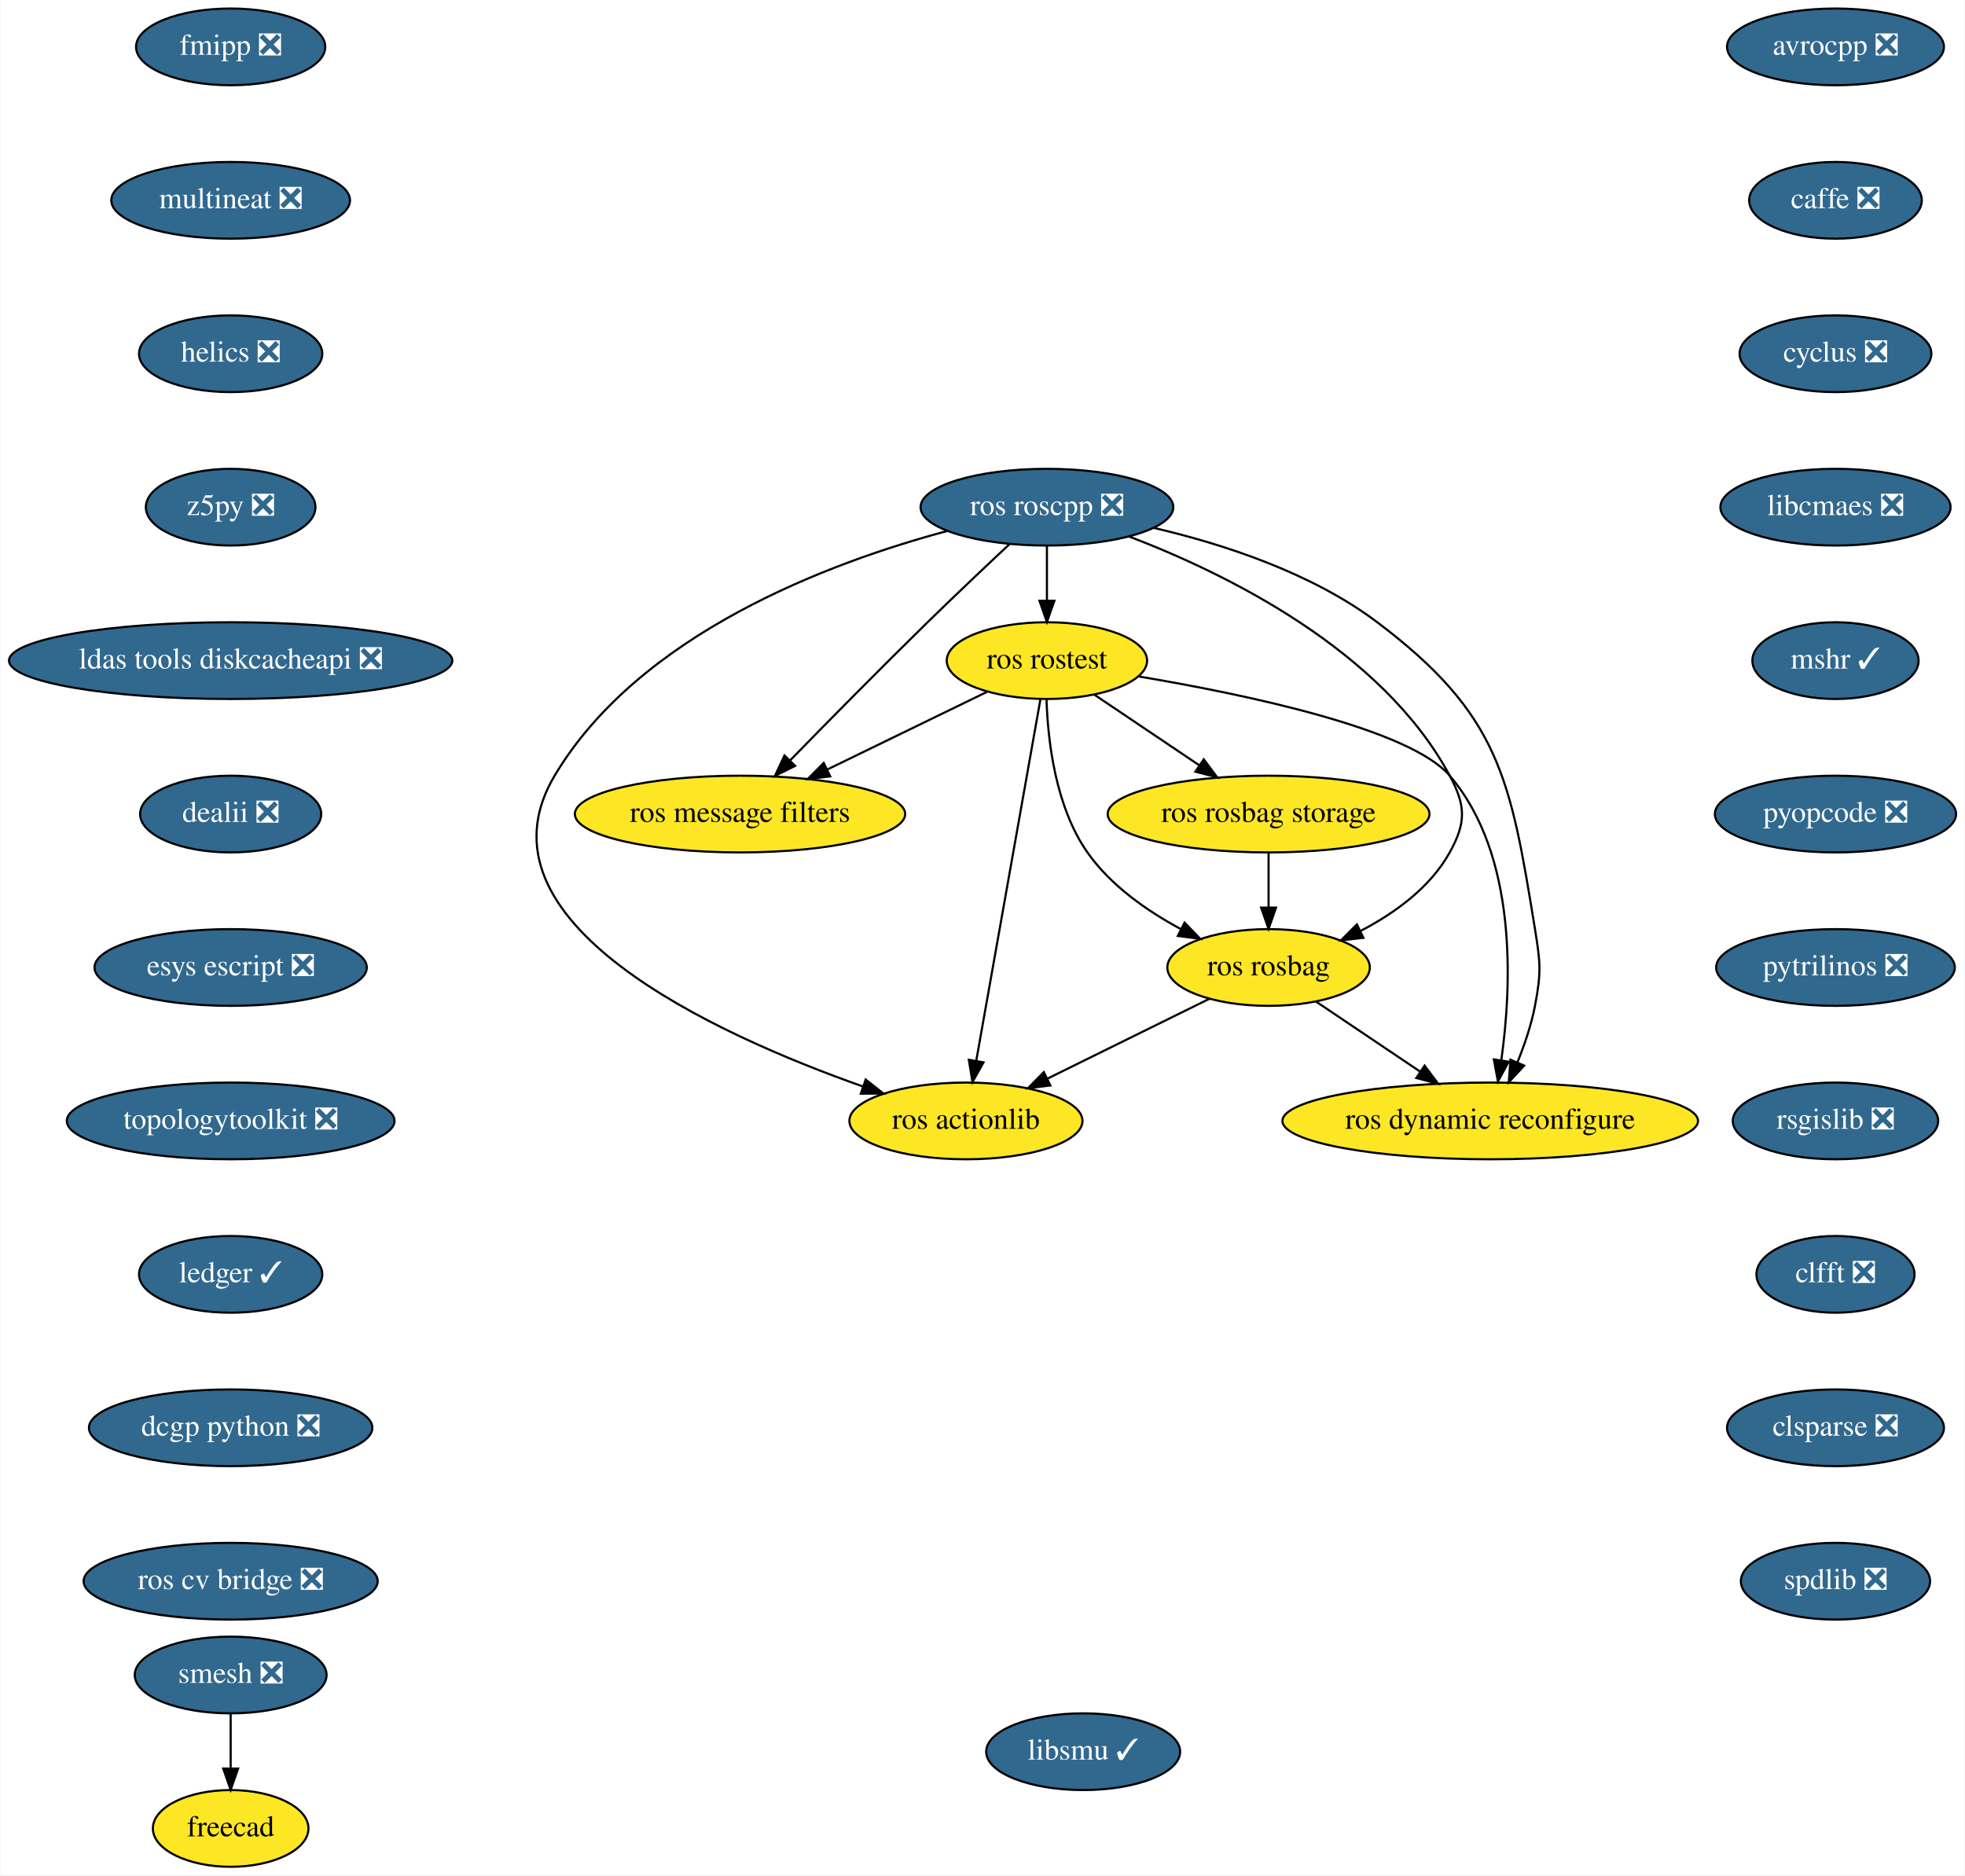
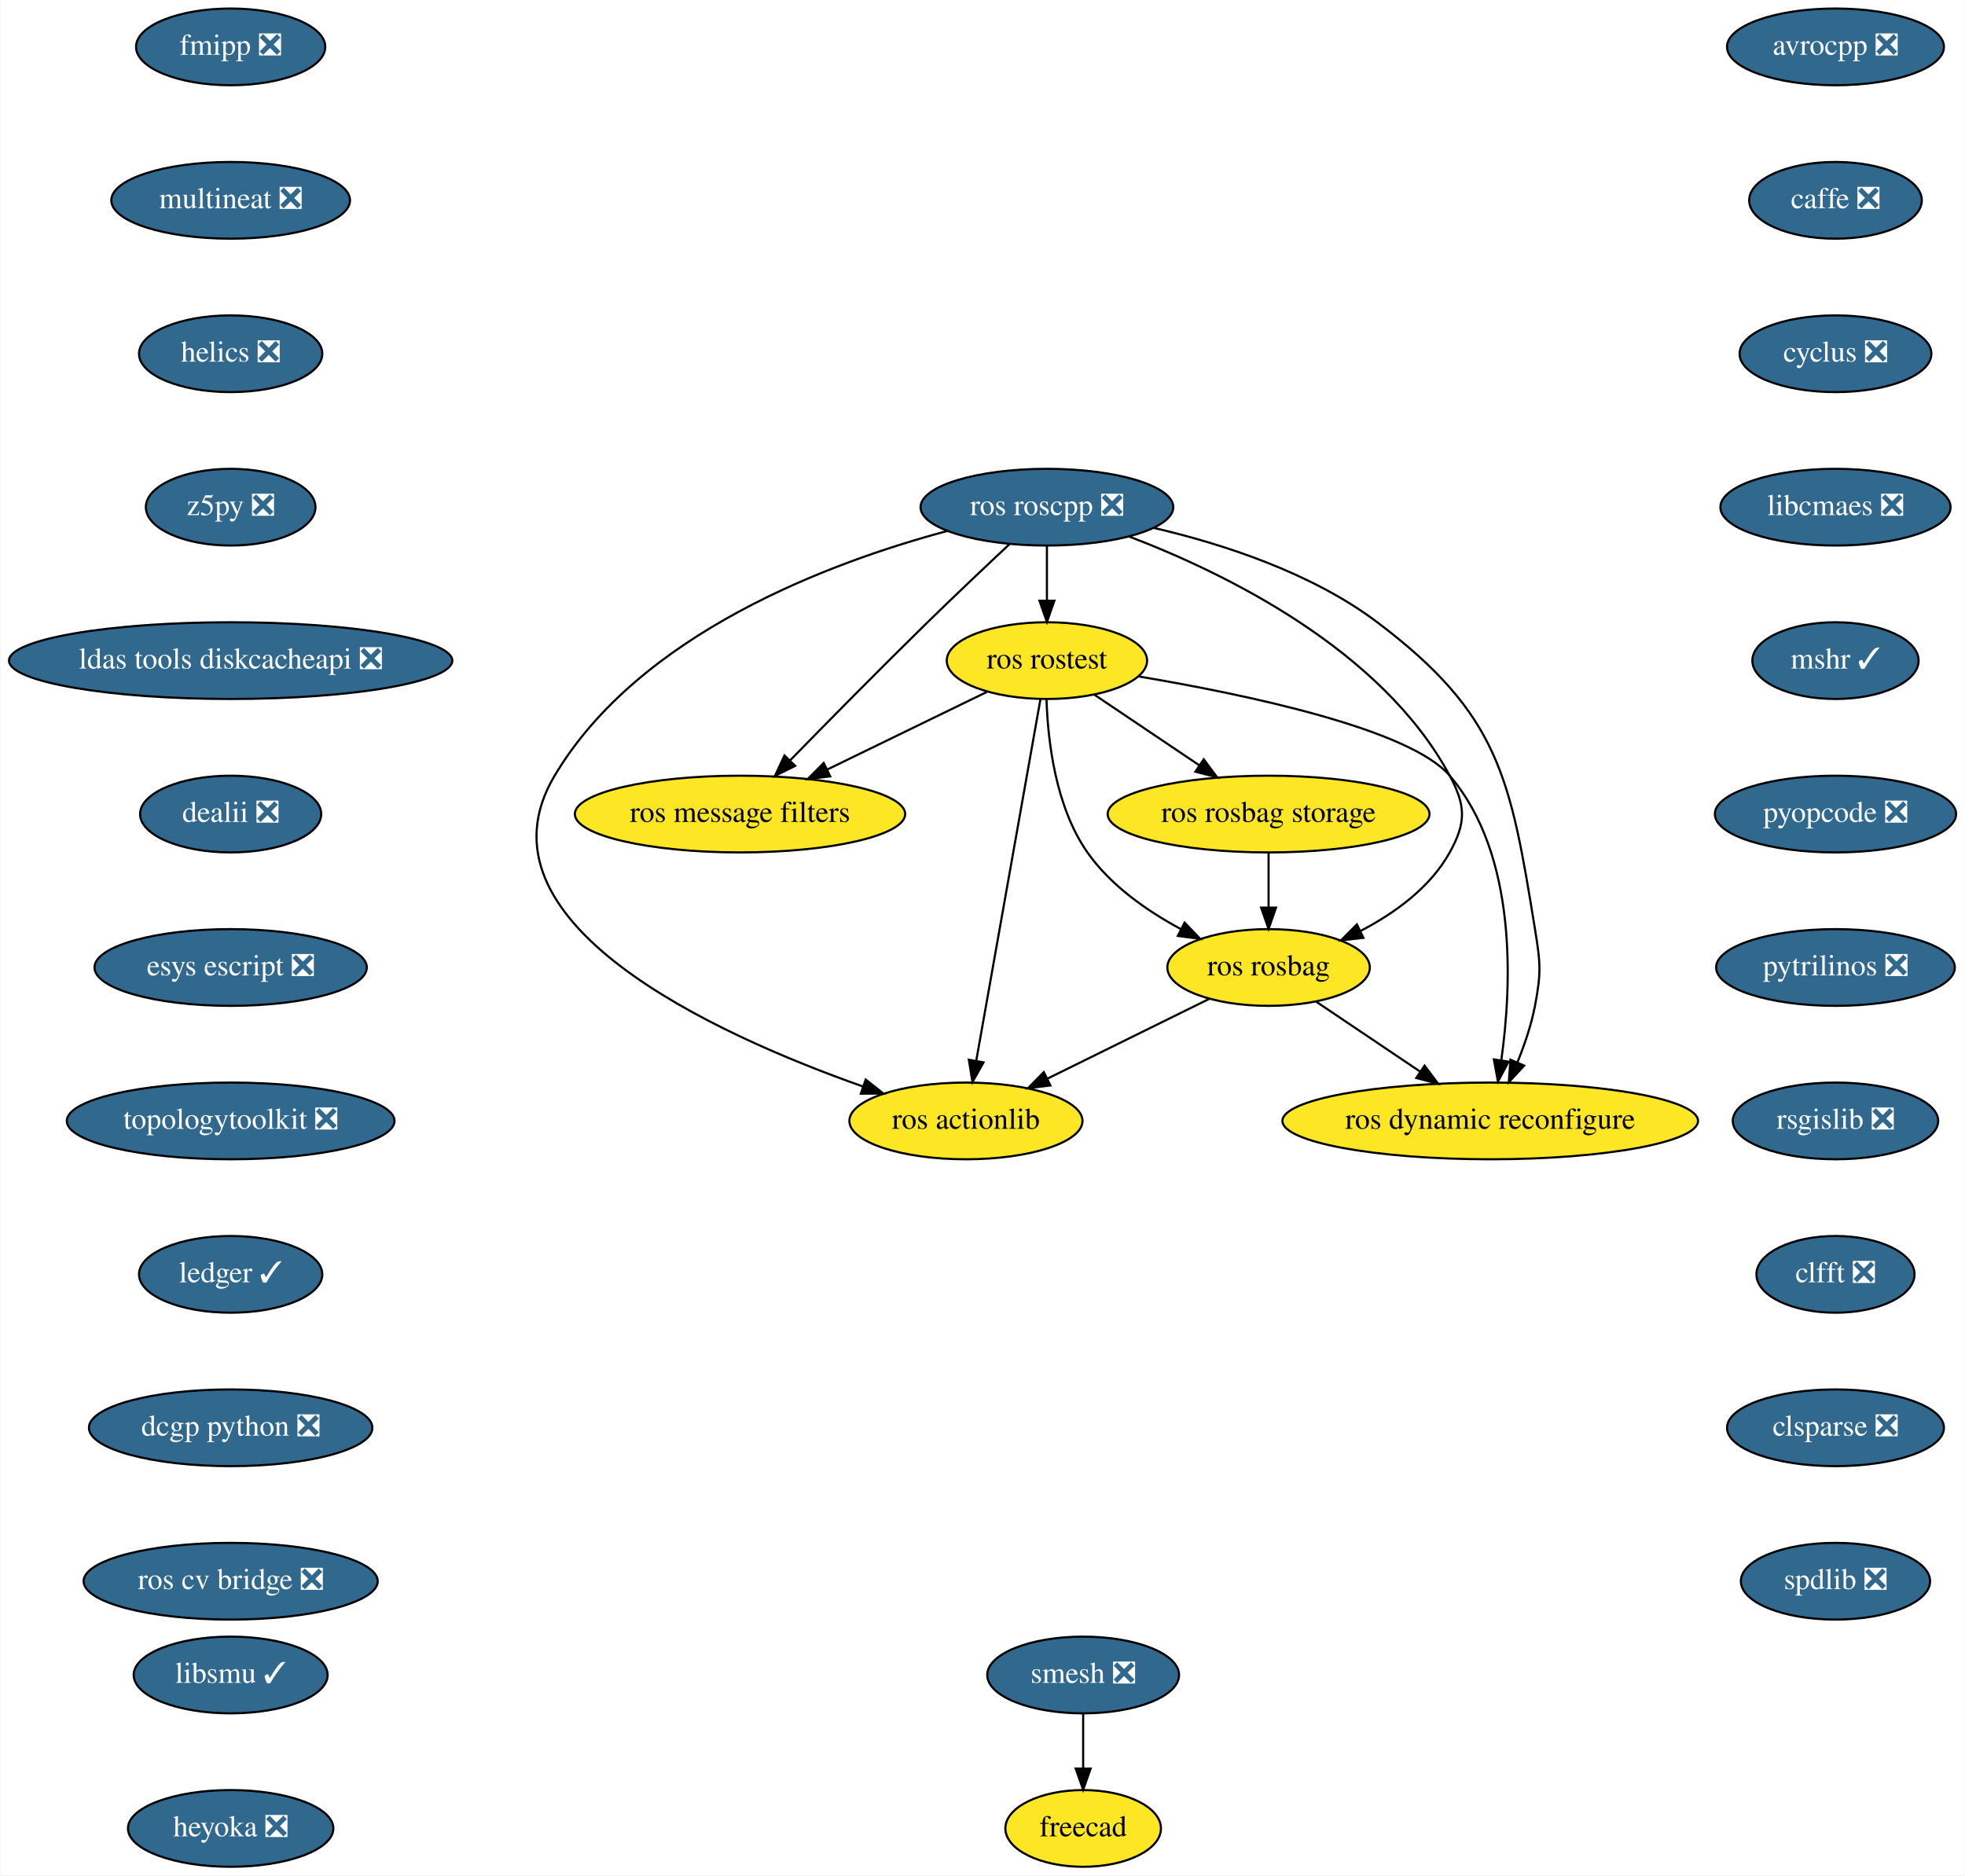
<svg xmlns="http://www.w3.org/2000/svg" xmlns:xlink="http://www.w3.org/1999/xlink" width="922pt" height="880pt" viewBox="0.00 0.00 921.54 880.00">
  <g id="graph0" class="graph" transform="scale(1 1) rotate(0) translate(4 876)">
    <polygon fill="white" stroke="transparent" points="-4,4 -4,-876 917.54,-876 917.54,4 -4,4" />
    <g id="node1" class="node">
      <g id="a_node1">
        <a xlink:href="https://github.com/conda-forge/avrocpp-feedstock/pull/14" xlink:title="avrocpp ❎">
          <ellipse fill="#31688e" stroke="black" cx="857" cy="-854" rx="50.89" ry="18" />
          <text text-anchor="middle" x="857" y="-850.3" font-family="Times,serif" font-size="14.00" fill="white">avrocpp ❎</text>
        </a>
      </g>
    </g>
    <g id="node2" class="node">
      <g id="a_node2">
        <a xlink:href="https://github.com/conda-forge/caffe-feedstock/pull/66" xlink:title="caffe ❎">
          <ellipse fill="#31688e" stroke="black" cx="857" cy="-782" rx="40.5" ry="18" />
          <text text-anchor="middle" x="857" y="-778.3" font-family="Times,serif" font-size="14.00" fill="white">caffe ❎</text>
        </a>
      </g>
    </g>
    <g id="node3" class="node">
      <g id="a_node3">
        <a xlink:href="https://github.com/conda-forge/cyclus-feedstock/pull/57" xlink:title="cyclus ❎">
          <ellipse fill="#31688e" stroke="black" cx="857" cy="-710" rx="45" ry="18" />
          <text text-anchor="middle" x="857" y="-706.3" font-family="Times,serif" font-size="14.00" fill="white">cyclus ❎</text>
        </a>
      </g>
    </g>
    <g id="node4" class="node">
      <g id="a_node4">
        <a xlink:href="https://github.com/conda-forge/libcmaes-feedstock/pull/26" xlink:title="libcmaes ❎">
          <ellipse fill="#31688e" stroke="black" cx="857" cy="-638" rx="54" ry="18" />
          <text text-anchor="middle" x="857" y="-634.3" font-family="Times,serif" font-size="14.00" fill="white">libcmaes ❎</text>
        </a>
      </g>
    </g>
    <g id="node5" class="node">
      <g id="a_node5">
        <a xlink:href="https://github.com/conda-forge/mshr-feedstock/pull/20" xlink:title="mshr ✓">
          <ellipse fill="#31688e" stroke="black" cx="857" cy="-566" rx="39" ry="18" />
          <text text-anchor="middle" x="857" y="-562.3" font-family="Times,serif" font-size="14.00" fill="white">mshr ✓</text>
        </a>
      </g>
    </g>
    <g id="node6" class="node">
      <g id="a_node6">
        <a xlink:href="https://github.com/conda-forge/pyopcode-feedstock/pull/21" xlink:title="pyopcode ❎">
          <ellipse fill="#31688e" stroke="black" cx="857" cy="-494" rx="56.59" ry="18" />
          <text text-anchor="middle" x="857" y="-490.3" font-family="Times,serif" font-size="14.00" fill="white">pyopcode ❎</text>
        </a>
      </g>
    </g>
    <g id="node7" class="node">
      <g id="a_node7">
        <a xlink:href="https://github.com/conda-forge/pytrilinos-feedstock/pull/30" xlink:title="pytrilinos ❎">
          <ellipse fill="#31688e" stroke="black" cx="857" cy="-422" rx="56" ry="18" />
          <text text-anchor="middle" x="857" y="-418.3" font-family="Times,serif" font-size="14.00" fill="white">pytrilinos ❎</text>
        </a>
      </g>
    </g>
    <g id="node8" class="node">
      <g id="a_node8">
        <a xlink:href="https://github.com/conda-forge/rsgislib-feedstock/pull/36" xlink:title="rsgislib ❎">
          <ellipse fill="#31688e" stroke="black" cx="857" cy="-350" rx="48.19" ry="18" />
          <text text-anchor="middle" x="857" y="-346.3" font-family="Times,serif" font-size="14.00" fill="white">rsgislib ❎</text>
        </a>
      </g>
    </g>
    <g id="node9" class="node">
      <g id="a_node9">
        <a xlink:href="https://github.com/conda-forge/clfft-feedstock/pull/11" xlink:title="clfft ❎">
          <ellipse fill="#31688e" stroke="black" cx="857" cy="-278" rx="37.09" ry="18" />
          <text text-anchor="middle" x="857" y="-274.3" font-family="Times,serif" font-size="14.00" fill="white">clfft ❎</text>
        </a>
      </g>
    </g>
    <g id="node10" class="node">
      <g id="a_node10">
        <a xlink:href="https://github.com/conda-forge/clsparse-feedstock/pull/8" xlink:title="clsparse ❎">
          <ellipse fill="#31688e" stroke="black" cx="857" cy="-206" rx="50.89" ry="18" />
          <text text-anchor="middle" x="857" y="-202.3" font-family="Times,serif" font-size="14.00" fill="white">clsparse ❎</text>
        </a>
      </g>
    </g>
    <g id="node11" class="node">
      <g id="a_node11">
        <a xlink:href="https://github.com/conda-forge/spdlib-feedstock/pull/18" xlink:title="spdlib ❎">
          <ellipse fill="#31688e" stroke="black" cx="857" cy="-134" rx="44.39" ry="18" />
          <text text-anchor="middle" x="857" y="-130.3" font-family="Times,serif" font-size="14.00" fill="white">spdlib ❎</text>
        </a>
      </g>
    </g>
    <g id="node12" class="node">
      <g id="a_node12">
        <a xlink:href="https://github.com/conda-forge/smesh-feedstock/pull/36" xlink:title="smesh ❎">
-           <ellipse fill="#31688e" stroke="black" cx="104" cy="-90" rx="45" ry="18" />
-           <text text-anchor="middle" x="104" y="-86.3" font-family="Times,serif" font-size="14.00" fill="white">smesh ❎</text>
+           <ellipse fill="#31688e" stroke="black" cx="504" cy="-90" rx="45" ry="18" />
+           <text text-anchor="middle" x="504" y="-86.3" font-family="Times,serif" font-size="14.00" fill="white">smesh ❎</text>
        </a>
      </g>
    </g>
    <g id="node13" class="node">
      <g id="a_node13">
        <a xlink:href="https://github.com/conda-forge/freecad-feedstock" xlink:title="freecad">
-           <ellipse fill="#fde725" stroke="black" cx="104" cy="-18" rx="36.5" ry="18" />
-           <text text-anchor="middle" x="104" y="-14.3" font-family="Times,serif" font-size="14.00">freecad</text>
+           <ellipse fill="#fde725" stroke="black" cx="504" cy="-18" rx="36.5" ry="18" />
+           <text text-anchor="middle" x="504" y="-14.3" font-family="Times,serif" font-size="14.00">freecad</text>
        </a>
      </g>
    </g>
    <g id="edge11" class="edge">
-       <path fill="none" stroke="black" d="M104,-71.7C104,-63.98 104,-54.71 104,-46.11" />
-       <polygon fill="black" stroke="black" points="107.5,-46.1 104,-36.1 100.5,-46.1 107.5,-46.1" />
+       <path fill="none" stroke="black" d="M504,-71.7C504,-63.98 504,-54.71 504,-46.11" />
+       <polygon fill="black" stroke="black" points="507.5,-46.1 504,-36.1 500.5,-46.1 507.5,-46.1" />
    </g>
    <g id="node14" class="node">
      <g id="a_node14">
        <a xlink:href="https://github.com/conda-forge/fmipp-feedstock/pull/16" xlink:title="fmipp ❎">
          <ellipse fill="#31688e" stroke="black" cx="104" cy="-854" rx="44.39" ry="18" />
          <text text-anchor="middle" x="104" y="-850.3" font-family="Times,serif" font-size="14.00" fill="white">fmipp ❎</text>
        </a>
      </g>
    </g>
    <g id="node15" class="node">
      <g id="a_node15">
        <a xlink:href="https://github.com/conda-forge/multineat-feedstock/pull/5" xlink:title="multineat ❎">
          <ellipse fill="#31688e" stroke="black" cx="104" cy="-782" rx="56" ry="18" />
          <text text-anchor="middle" x="104" y="-778.3" font-family="Times,serif" font-size="14.00" fill="white">multineat ❎</text>
        </a>
      </g>
    </g>
    <g id="node16" class="node">
      <g id="a_node16">
        <a xlink:href="https://github.com/conda-forge/helics-feedstock/pull/21" xlink:title="helics ❎">
          <ellipse fill="#31688e" stroke="black" cx="104" cy="-710" rx="43" ry="18" />
          <text text-anchor="middle" x="104" y="-706.3" font-family="Times,serif" font-size="14.00" fill="white">helics ❎</text>
        </a>
      </g>
    </g>
    <g id="node17" class="node">
      <g id="a_node17">
        <a xlink:href="https://github.com/conda-forge/z5py-feedstock/pull/33" xlink:title="z5py ❎">
          <ellipse fill="#31688e" stroke="black" cx="104" cy="-638" rx="39.79" ry="18" />
          <text text-anchor="middle" x="104" y="-634.3" font-family="Times,serif" font-size="14.00" fill="white">z5py ❎</text>
        </a>
      </g>
    </g>
    <g id="node18" class="node">
      <g id="a_node18">
        <a xlink:href="https://github.com/conda-forge/ldas-tools-diskcacheapi-feedstock/pull/5" xlink:title="ldas tools diskcacheapi ❎">
          <ellipse fill="#31688e" stroke="black" cx="104" cy="-566" rx="104" ry="18" />
          <text text-anchor="middle" x="104" y="-562.3" font-family="Times,serif" font-size="14.00" fill="white">ldas tools diskcacheapi ❎</text>
        </a>
      </g>
    </g>
    <g id="node19" class="node">
      <g id="a_node19">
        <a xlink:href="https://github.com/conda-forge/dealii-feedstock/pull/10" xlink:title="dealii ❎">
          <ellipse fill="#31688e" stroke="black" cx="104" cy="-494" rx="42.49" ry="18" />
          <text text-anchor="middle" x="104" y="-490.3" font-family="Times,serif" font-size="14.00" fill="white">dealii ❎</text>
        </a>
      </g>
    </g>
    <g id="node20" class="node">
      <g id="a_node20">
        <a xlink:href="https://github.com/conda-forge/esys-escript-feedstock/pull/38" xlink:title="esys escript ❎">
          <ellipse fill="#31688e" stroke="black" cx="104" cy="-422" rx="63.89" ry="18" />
          <text text-anchor="middle" x="104" y="-418.3" font-family="Times,serif" font-size="14.00" fill="white">esys escript ❎</text>
        </a>
      </g>
    </g>
    <g id="node21" class="node">
      <g id="a_node21">
        <a xlink:href="https://github.com/conda-forge/topologytoolkit-feedstock/pull/7" xlink:title="topologytoolkit ❎">
          <ellipse fill="#31688e" stroke="black" cx="104" cy="-350" rx="76.89" ry="18" />
          <text text-anchor="middle" x="104" y="-346.3" font-family="Times,serif" font-size="14.00" fill="white">topologytoolkit ❎</text>
        </a>
      </g>
    </g>
    <g id="node22" class="node">
      <g id="a_node22">
        <a xlink:href="https://github.com/conda-forge/ledger-feedstock/pull/8" xlink:title="ledger ✓">
          <ellipse fill="#31688e" stroke="black" cx="104" cy="-278" rx="43" ry="18" />
          <text text-anchor="middle" x="104" y="-274.3" font-family="Times,serif" font-size="14.00" fill="white">ledger ✓</text>
        </a>
      </g>
    </g>
    <g id="node23" class="node">
      <g id="a_node23">
        <a xlink:href="https://github.com/conda-forge/dcgp-python-feedstock/pull/14" xlink:title="dcgp python ❎">
          <ellipse fill="#31688e" stroke="black" cx="104" cy="-206" rx="66.5" ry="18" />
          <text text-anchor="middle" x="104" y="-202.3" font-family="Times,serif" font-size="14.00" fill="white">dcgp python ❎</text>
        </a>
      </g>
    </g>
    <g id="node31" class="node">
      <g id="a_node31">
        <a xlink:href="https://github.com/conda-forge/ros-cv-bridge-feedstock/pull/7" xlink:title="ros cv bridge ❎">
          <ellipse fill="#31688e" stroke="black" cx="104" cy="-134" rx="69" ry="18" />
          <text text-anchor="middle" x="104" y="-130.3" font-family="Times,serif" font-size="14.00" fill="white">ros cv bridge ❎</text>
        </a>
      </g>
    </g>
    <g id="node24" class="node">
      <g id="a_node24">
        <a xlink:href="https://github.com/conda-forge/ros-roscpp-feedstock/pull/10" xlink:title="ros roscpp ❎">
          <ellipse fill="#31688e" stroke="black" cx="487" cy="-638" rx="59.29" ry="18" />
          <text text-anchor="middle" x="487" y="-634.3" font-family="Times,serif" font-size="14.00" fill="white">ros roscpp ❎</text>
        </a>
      </g>
    </g>
    <g id="node25" class="node">
      <g id="a_node25">
        <a xlink:href="https://github.com/conda-forge/ros-rostest-feedstock" xlink:title="ros rostest">
          <ellipse fill="#fde725" stroke="black" cx="487" cy="-566" rx="47" ry="18" />
          <text text-anchor="middle" x="487" y="-562.3" font-family="Times,serif" font-size="14.00">ros rostest</text>
        </a>
      </g>
    </g>
    <g id="edge21" class="edge">
      <path fill="none" stroke="black" d="M487,-619.7C487,-611.98 487,-602.71 487,-594.11" />
      <polygon fill="black" stroke="black" points="490.5,-594.1 487,-584.1 483.5,-594.1 490.5,-594.1" />
    </g>
    <g id="node26" class="node">
      <g id="a_node26">
        <a xlink:href="https://github.com/conda-forge/ros-message-filters-feedstock" xlink:title="ros message filters">
          <ellipse fill="#fde725" stroke="black" cx="343" cy="-494" rx="77.5" ry="18" />
          <text text-anchor="middle" x="343" y="-490.3" font-family="Times,serif" font-size="14.00">ros message filters</text>
        </a>
      </g>
    </g>
    <g id="edge22" class="edge">
      <path fill="none" stroke="black" d="M469.45,-620.67C458.34,-610.27 443.73,-596.45 431,-584 408.85,-562.33 384.06,-537.18 366.46,-519.15" />
      <polygon fill="black" stroke="black" points="368.87,-516.61 359.38,-511.9 363.86,-521.5 368.87,-516.61" />
    </g>
    <g id="node27" class="node">
      <g id="a_node27">
        <a xlink:href="https://github.com/conda-forge/ros-rosbag-feedstock" xlink:title="ros rosbag">
          <ellipse fill="#fde725" stroke="black" cx="591" cy="-422" rx="47.5" ry="18" />
          <text text-anchor="middle" x="591" y="-418.3" font-family="Times,serif" font-size="14.00">ros rosbag</text>
        </a>
      </g>
    </g>
    <g id="edge23" class="edge">
      <path fill="none" stroke="black" d="M525.54,-624.25C570.95,-606.91 644.24,-571.08 676,-512 683.58,-497.91 683.76,-489.99 676,-476 666.9,-459.6 650.38,-447.61 634.32,-439.23" />
      <polygon fill="black" stroke="black" points="635.49,-435.91 624.96,-434.71 632.44,-442.21 635.49,-435.91" />
    </g>
    <g id="node28" class="node">
      <g id="a_node28">
        <a xlink:href="https://github.com/conda-forge/ros-actionlib-feedstock" xlink:title="ros actionlib">
          <ellipse fill="#fde725" stroke="black" cx="449" cy="-350" rx="54.69" ry="18" />
          <text text-anchor="middle" x="449" y="-346.3" font-family="Times,serif" font-size="14.00">ros actionlib</text>
        </a>
      </g>
    </g>
    <g id="edge24" class="edge">
      <path fill="none" stroke="black" d="M440.23,-626.83C385.05,-612.06 295.8,-578.79 256,-512 215.15,-443.44 331.18,-390.67 400.78,-366.12" />
      <polygon fill="black" stroke="black" points="401.96,-369.41 410.27,-362.84 399.68,-362.79 401.96,-369.41" />
    </g>
    <g id="node29" class="node">
      <g id="a_node29">
        <a xlink:href="https://github.com/conda-forge/ros-dynamic-reconfigure-feedstock" xlink:title="ros dynamic reconfigure">
          <ellipse fill="#fde725" stroke="black" cx="695" cy="-350" rx="97.5" ry="18" />
          <text text-anchor="middle" x="695" y="-346.3" font-family="Times,serif" font-size="14.00">ros dynamic reconfigure</text>
        </a>
      </g>
    </g>
    <g id="edge25" class="edge">
      <path fill="none" stroke="black" d="M537.25,-628.26C569.62,-620.71 611.24,-607.22 642,-584 699.43,-540.65 704.47,-511.03 716,-440 718.56,-424.21 719,-419.72 716,-404 714.29,-395.06 711.1,-385.7 707.71,-377.37" />
      <polygon fill="black" stroke="black" points="710.91,-375.95 703.72,-368.17 704.49,-378.73 710.91,-375.95" />
    </g>
    <g id="edge26" class="edge">
      <path fill="none" stroke="black" d="M458.89,-551.34C437.58,-540.98 407.96,-526.58 384,-514.93" />
      <polygon fill="black" stroke="black" points="385.32,-511.68 374.8,-510.46 382.26,-517.98 385.32,-511.68" />
    </g>
    <g id="edge27" class="edge">
      <path fill="none" stroke="black" d="M486.81,-547.7C487.42,-528.52 490.94,-497.47 506,-476 516.85,-460.53 533.81,-448.64 549.73,-440.08" />
      <polygon fill="black" stroke="black" points="551.59,-443.07 558.93,-435.43 548.43,-436.82 551.59,-443.07" />
    </g>
    <g id="edge28" class="edge">
      <path fill="none" stroke="black" d="M483.95,-547.85C477.37,-510.75 461.75,-422.81 453.81,-378.1" />
      <polygon fill="black" stroke="black" points="457.25,-377.47 452.06,-368.23 450.36,-378.69 457.25,-377.47" />
    </g>
    <g id="edge29" class="edge">
      <path fill="none" stroke="black" d="M530.28,-558.53C580.01,-550.16 657.18,-534.02 676,-512 707.83,-474.78 705.17,-413.78 700.2,-378.52" />
      <polygon fill="black" stroke="black" points="703.63,-377.79 698.62,-368.46 696.71,-378.88 703.63,-377.79" />
    </g>
    <g id="node30" class="node">
      <g id="a_node30">
        <a xlink:href="https://github.com/conda-forge/ros-rosbag-storage-feedstock" xlink:title="ros rosbag storage">
          <ellipse fill="#fde725" stroke="black" cx="591" cy="-494" rx="75.5" ry="18" />
          <text text-anchor="middle" x="591" y="-490.3" font-family="Times,serif" font-size="14.00">ros rosbag storage</text>
        </a>
      </g>
    </g>
    <g id="edge30" class="edge">
      <path fill="none" stroke="black" d="M509.31,-549.98C523.61,-540.36 542.42,-527.7 558.38,-516.95" />
      <polygon fill="black" stroke="black" points="560.57,-519.7 566.91,-511.21 556.66,-513.89 560.57,-519.7" />
    </g>
    <g id="edge31" class="edge">
      <path fill="none" stroke="black" d="M563.28,-407.34C541.62,-396.66 511.27,-381.7 487.29,-369.87" />
      <polygon fill="black" stroke="black" points="488.63,-366.63 478.11,-365.35 485.53,-372.91 488.63,-366.63" />
    </g>
    <g id="edge32" class="edge">
      <path fill="none" stroke="black" d="M613.31,-405.98C627.51,-396.42 646.16,-383.88 662.05,-373.18" />
      <polygon fill="black" stroke="black" points="664.2,-375.95 670.55,-367.46 660.3,-370.14 664.2,-375.95" />
    </g>
    <g id="edge33" class="edge">
      <path fill="none" stroke="black" d="M591,-475.7C591,-467.98 591,-458.71 591,-450.11" />
      <polygon fill="black" stroke="black" points="594.5,-450.1 591,-440.1 587.5,-450.1 594.5,-450.1" />
    </g>
    <g id="node32" class="node">
      <g id="a_node32">
        <a xlink:href="https://github.com/conda-forge/libsmu-feedstock/pull/4" xlink:title="libsmu ✓">
-           <ellipse fill="#31688e" stroke="black" cx="504" cy="-54" rx="45.5" ry="18" />
-           <text text-anchor="middle" x="504" y="-50.3" font-family="Times,serif" font-size="14.00" fill="white">libsmu ✓</text>
+           <ellipse fill="#31688e" stroke="black" cx="104" cy="-90" rx="45.5" ry="18" />
+           <text text-anchor="middle" x="104" y="-86.3" font-family="Times,serif" font-size="14.00" fill="white">libsmu ✓</text>
+         </a>
+       </g>
+     </g>
+     <g id="node33" class="node">
+       <g id="a_node33">
+         <a xlink:href="https://github.com/conda-forge/heyoka-feedstock/pull/1" xlink:title="heyoka ❎">
+           <ellipse fill="#31688e" stroke="black" cx="104" cy="-18" rx="48.19" ry="18" />
+           <text text-anchor="middle" x="104" y="-14.3" font-family="Times,serif" font-size="14.00" fill="white">heyoka ❎</text>
        </a>
      </g>
    </g>
  </g>
</svg>
